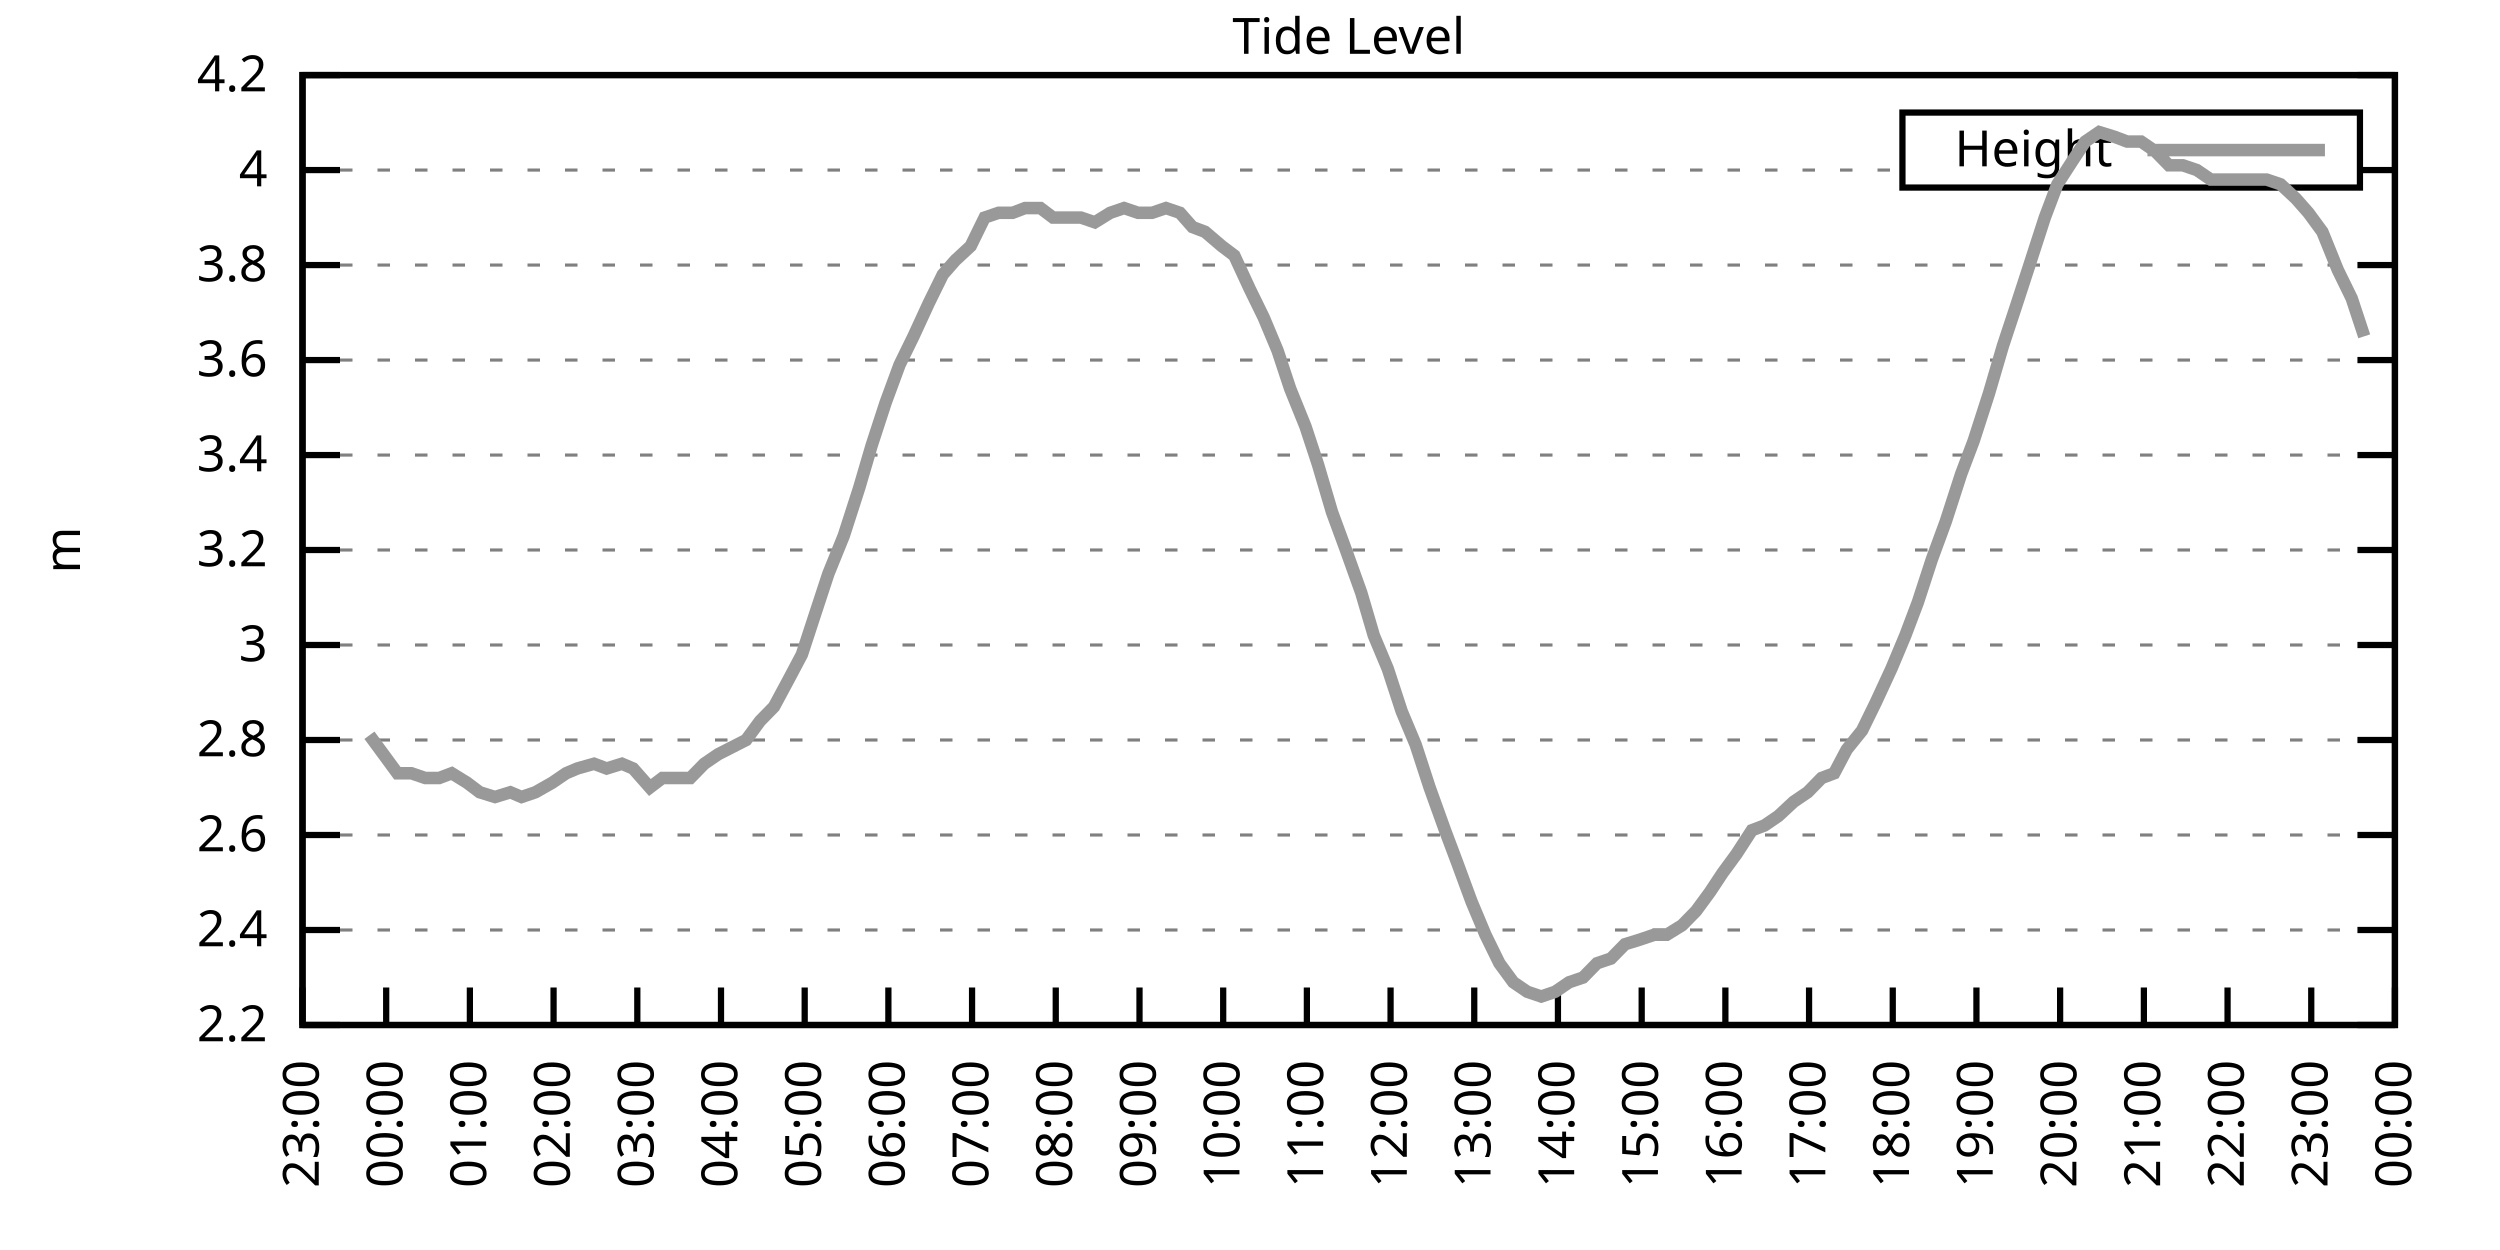
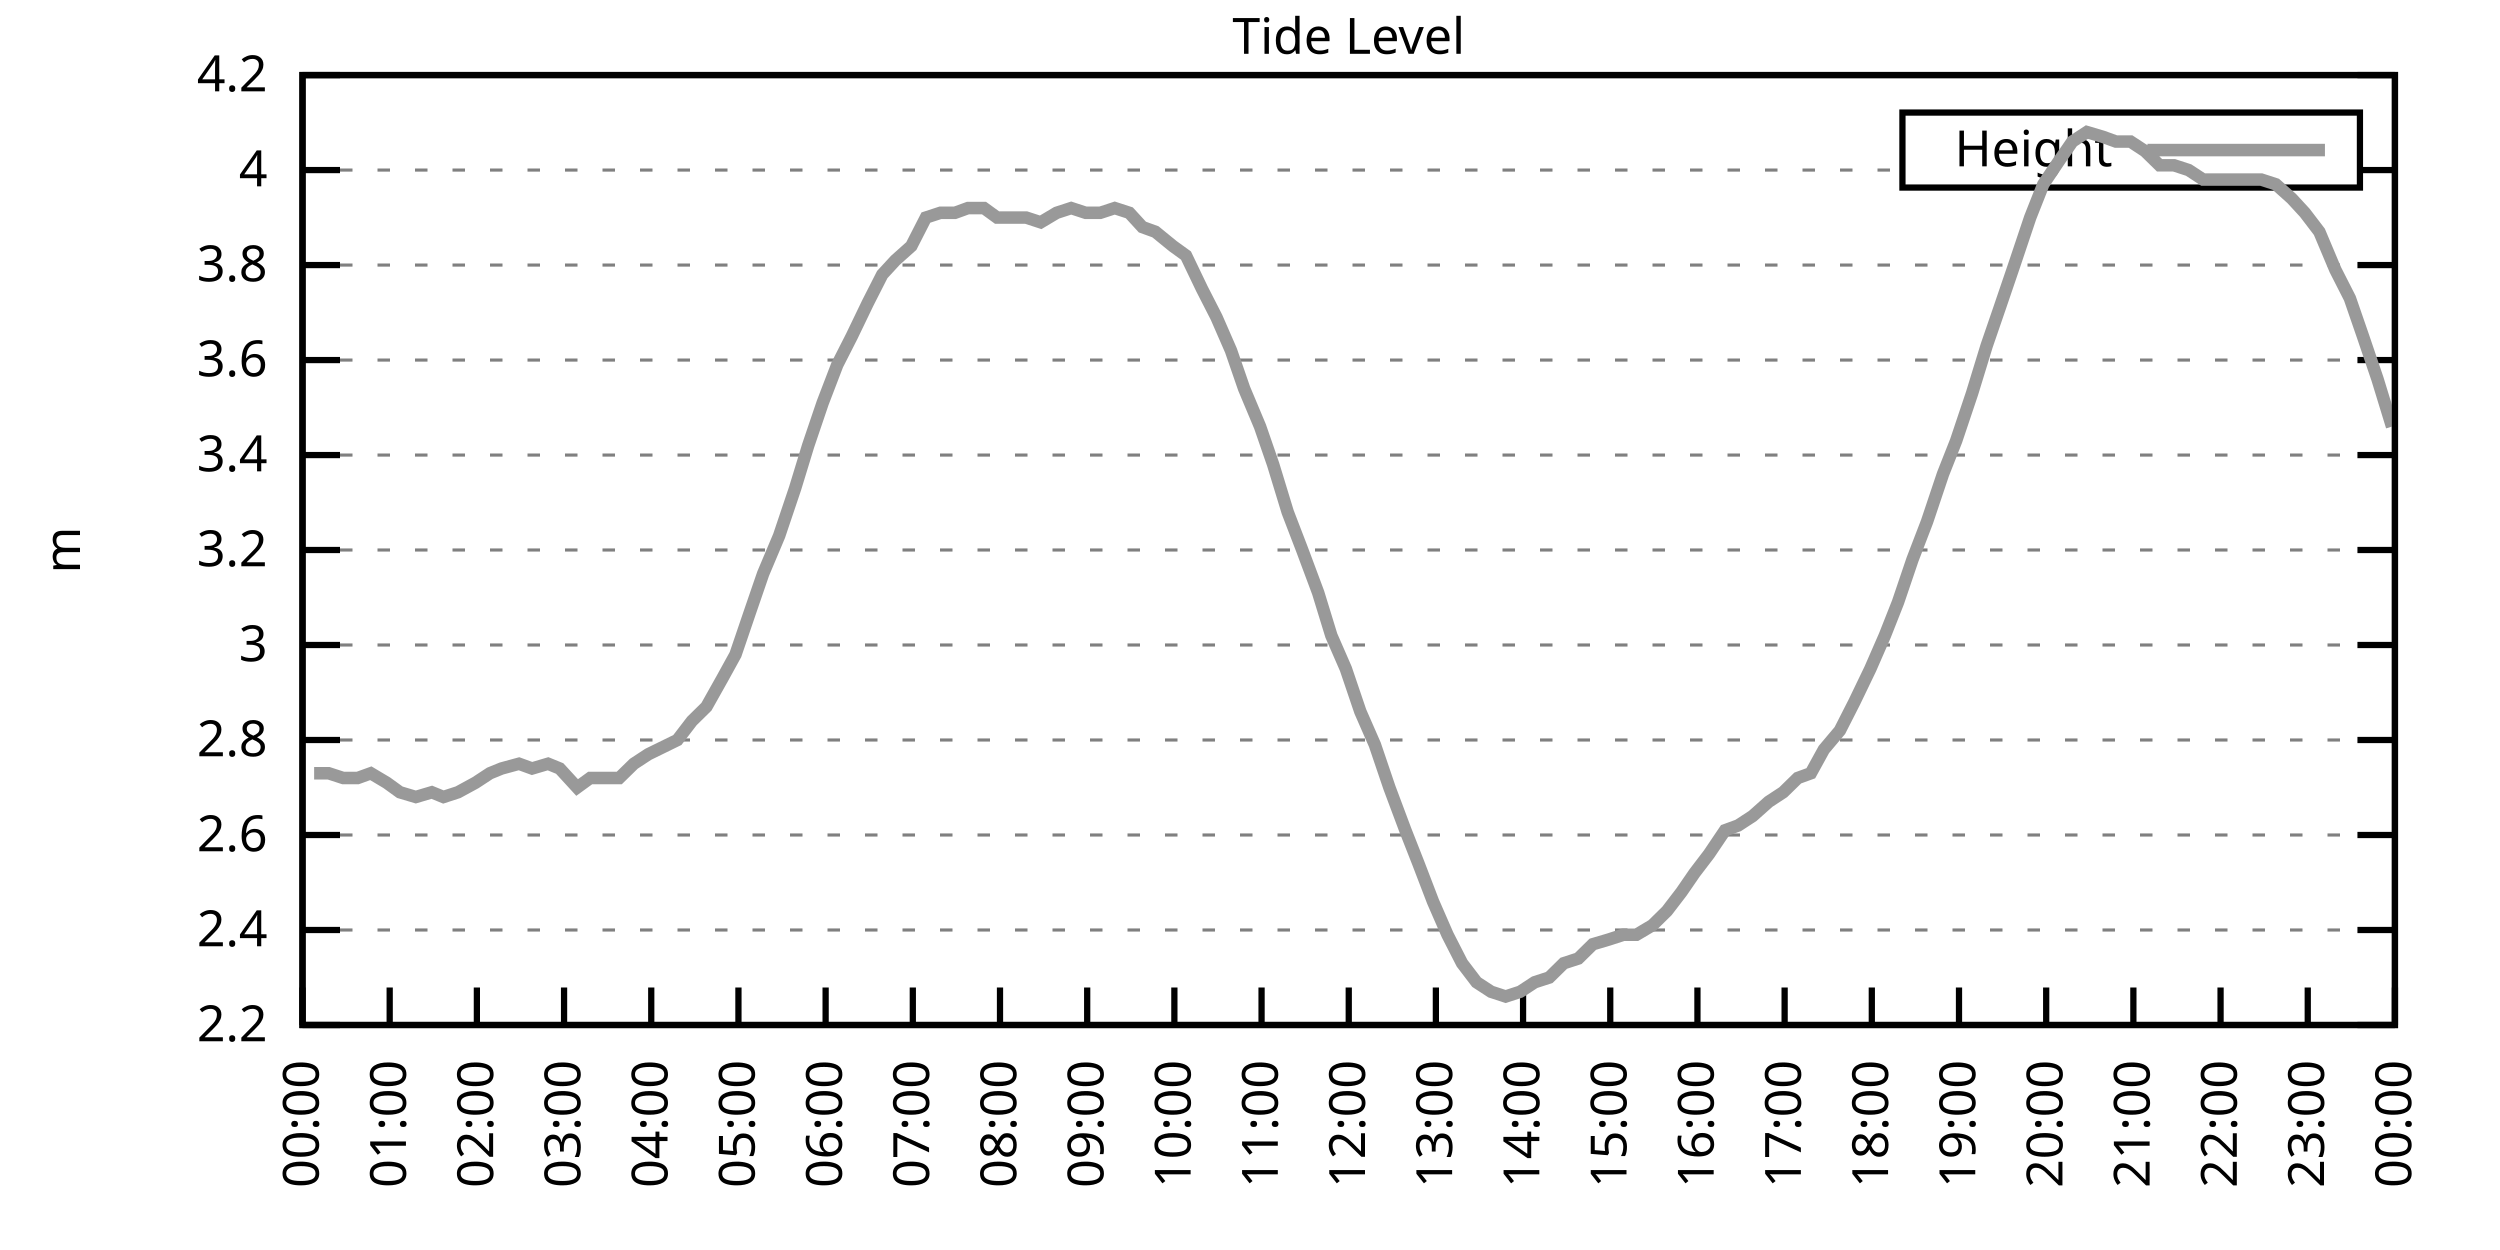
<svg xmlns="http://www.w3.org/2000/svg" xmlns:xlink="http://www.w3.org/1999/xlink" width="400" height="200" viewBox="0 0 400 200">
  <g id="gnuplot_canvas">
    <rect x="0" y="0" width="400" height="200" fill="none" />
    <defs>
      <circle id="gpDot" r="0.5" stroke-width="0.5" stroke="currentColor" />
      <path id="gpPt0" stroke-width="0.333" stroke="currentColor" d="M-1,0 h2 M0,-1 v2" />
      <path id="gpPt1" stroke-width="0.333" stroke="currentColor" d="M-1,-1 L1,1 M1,-1 L-1,1" />
      <path id="gpPt2" stroke-width="0.333" stroke="currentColor" d="M-1,0 L1,0 M0,-1 L0,1 M-1,-1 L1,1 M-1,1 L1,-1" />
      <rect id="gpPt3" stroke-width="0.333" stroke="currentColor" x="-1" y="-1" width="2" height="2" />
      <rect id="gpPt4" stroke-width="0.333" stroke="currentColor" fill="currentColor" x="-1" y="-1" width="2" height="2" />
      <circle id="gpPt5" stroke-width="0.333" stroke="currentColor" cx="0" cy="0" r="1" />
      <use xlink:href="#gpPt5" id="gpPt6" fill="currentColor" stroke="none" />
      <path id="gpPt7" stroke-width="0.333" stroke="currentColor" d="M0,-1.33 L-1.33,0.67 L1.33,0.67 z" />
      <use xlink:href="#gpPt7" id="gpPt8" fill="currentColor" stroke="none" />
      <use xlink:href="#gpPt7" id="gpPt9" stroke="currentColor" transform="rotate(180)" />
      <use xlink:href="#gpPt9" id="gpPt10" fill="currentColor" stroke="none" />
      <use xlink:href="#gpPt3" id="gpPt11" stroke="currentColor" transform="rotate(45)" />
      <use xlink:href="#gpPt11" id="gpPt12" fill="currentColor" stroke="none" />
      <path id="gpPt13" stroke-width="0.333" stroke="currentColor" d="M0,1.330 L1.265,0.411 L0.782,-1.067 L-0.782,-1.076 L-1.265,0.411 z" />
      <use xlink:href="#gpPt13" id="gpPt14" fill="currentColor" stroke="none" />
      <filter id="textbox" filterUnits="objectBoundingBox" x="0" y="0" height="1" width="1">
        <feFlood flood-color="white" flood-opacity="1" result="bgnd" />
        <feComposite in="SourceGraphic" in2="bgnd" operator="atop" />
      </filter>
      <filter id="greybox" filterUnits="objectBoundingBox" x="0" y="0" height="1" width="1">
        <feFlood flood-color="lightgrey" flood-opacity="1" result="grey" />
        <feComposite in="SourceGraphic" in2="grey" operator="atop" />
      </filter>
    </defs>
    <g fill="none" color="white" stroke="currentColor" stroke-width="1.00" stroke-linecap="butt" stroke-linejoin="miter">
</g>
    <g fill="none" color="black" stroke="currentColor" stroke-width="1.00" stroke-linecap="butt" stroke-linejoin="miter">
      <g stroke="none" shape-rendering="crispEdges">
        <polygon fill="rgb(255, 255, 255)" points="48.40,164.00 383.18,164.00 383.18,12.02 48.40,12.02 " />
      </g>
    </g>
    <g fill="none" color="black" stroke="currentColor" stroke-width="1.00" stroke-linecap="butt" stroke-linejoin="miter">
</g>
    <g fill="none" color="black" stroke="black" stroke-width="0.50" stroke-linecap="butt" stroke-linejoin="miter">
</g>
    <g fill="none" color="gray" stroke="currentColor" stroke-width="0.50" stroke-linecap="butt" stroke-linejoin="miter">
      <path stroke="gray" stroke-dasharray="2,4" class="gridline" d="M48.40,164.00 L383.19,164.00  " />
    </g>
    <g fill="none" color="gray" stroke="gray" stroke-width="1.00" stroke-linecap="butt" stroke-linejoin="miter">
</g>
    <g fill="none" color="black" stroke="currentColor" stroke-width="1.00" stroke-linecap="butt" stroke-linejoin="miter">
      <path stroke="black" d="M48.40,164.00 L54.40,164.00 M383.19,164.00 L377.19,164.00  " />
      <g transform="translate(42.80,166.60)" stroke="none" fill="black" font-family="Sans" font-size="8.00" text-anchor="end">
        <text>
          <tspan font-family="Sans"> 2.2</tspan>
        </text>
      </g>
    </g>
    <g fill="none" color="black" stroke="currentColor" stroke-width="1.00" stroke-linecap="butt" stroke-linejoin="miter">
</g>
    <g fill="none" color="black" stroke="black" stroke-width="0.50" stroke-linecap="butt" stroke-linejoin="miter">
</g>
    <g fill="none" color="gray" stroke="currentColor" stroke-width="0.50" stroke-linecap="butt" stroke-linejoin="miter">
      <path stroke="gray" stroke-dasharray="2,4" class="gridline" d="M48.40,148.80 L383.19,148.80  " />
    </g>
    <g fill="none" color="gray" stroke="gray" stroke-width="1.00" stroke-linecap="butt" stroke-linejoin="miter">
</g>
    <g fill="none" color="black" stroke="currentColor" stroke-width="1.00" stroke-linecap="butt" stroke-linejoin="miter">
      <path stroke="black" d="M48.40,148.80 L54.40,148.80 M383.19,148.80 L377.19,148.80  " />
      <g transform="translate(42.80,151.40)" stroke="none" fill="black" font-family="Sans" font-size="8.00" text-anchor="end">
        <text>
          <tspan font-family="Sans"> 2.4</tspan>
        </text>
      </g>
    </g>
    <g fill="none" color="black" stroke="currentColor" stroke-width="1.00" stroke-linecap="butt" stroke-linejoin="miter">
</g>
    <g fill="none" color="black" stroke="black" stroke-width="0.50" stroke-linecap="butt" stroke-linejoin="miter">
</g>
    <g fill="none" color="gray" stroke="currentColor" stroke-width="0.50" stroke-linecap="butt" stroke-linejoin="miter">
      <path stroke="gray" stroke-dasharray="2,4" class="gridline" d="M48.40,133.60 L383.19,133.60  " />
    </g>
    <g fill="none" color="gray" stroke="gray" stroke-width="1.00" stroke-linecap="butt" stroke-linejoin="miter">
</g>
    <g fill="none" color="black" stroke="currentColor" stroke-width="1.00" stroke-linecap="butt" stroke-linejoin="miter">
      <path stroke="black" d="M48.40,133.60 L54.40,133.60 M383.19,133.60 L377.19,133.60  " />
      <g transform="translate(42.80,136.20)" stroke="none" fill="black" font-family="Sans" font-size="8.00" text-anchor="end">
        <text>
          <tspan font-family="Sans"> 2.6</tspan>
        </text>
      </g>
    </g>
    <g fill="none" color="black" stroke="currentColor" stroke-width="1.00" stroke-linecap="butt" stroke-linejoin="miter">
</g>
    <g fill="none" color="black" stroke="black" stroke-width="0.50" stroke-linecap="butt" stroke-linejoin="miter">
</g>
    <g fill="none" color="gray" stroke="currentColor" stroke-width="0.50" stroke-linecap="butt" stroke-linejoin="miter">
      <path stroke="gray" stroke-dasharray="2,4" class="gridline" d="M48.40,118.40 L383.19,118.40  " />
    </g>
    <g fill="none" color="gray" stroke="gray" stroke-width="1.00" stroke-linecap="butt" stroke-linejoin="miter">
</g>
    <g fill="none" color="black" stroke="currentColor" stroke-width="1.00" stroke-linecap="butt" stroke-linejoin="miter">
      <path stroke="black" d="M48.40,118.40 L54.40,118.40 M383.19,118.40 L377.19,118.40  " />
      <g transform="translate(42.80,121.00)" stroke="none" fill="black" font-family="Sans" font-size="8.00" text-anchor="end">
        <text>
          <tspan font-family="Sans"> 2.8</tspan>
        </text>
      </g>
    </g>
    <g fill="none" color="black" stroke="currentColor" stroke-width="1.00" stroke-linecap="butt" stroke-linejoin="miter">
</g>
    <g fill="none" color="black" stroke="black" stroke-width="0.50" stroke-linecap="butt" stroke-linejoin="miter">
</g>
    <g fill="none" color="gray" stroke="currentColor" stroke-width="0.50" stroke-linecap="butt" stroke-linejoin="miter">
      <path stroke="gray" stroke-dasharray="2,4" class="gridline" d="M48.40,103.20 L383.19,103.20  " />
    </g>
    <g fill="none" color="gray" stroke="gray" stroke-width="1.00" stroke-linecap="butt" stroke-linejoin="miter">
</g>
    <g fill="none" color="black" stroke="currentColor" stroke-width="1.00" stroke-linecap="butt" stroke-linejoin="miter">
      <path stroke="black" d="M48.40,103.20 L54.40,103.20 M383.19,103.20 L377.19,103.20  " />
      <g transform="translate(42.80,105.80)" stroke="none" fill="black" font-family="Sans" font-size="8.00" text-anchor="end">
        <text>
          <tspan font-family="Sans"> 3</tspan>
        </text>
      </g>
    </g>
    <g fill="none" color="black" stroke="currentColor" stroke-width="1.00" stroke-linecap="butt" stroke-linejoin="miter">
</g>
    <g fill="none" color="black" stroke="black" stroke-width="0.50" stroke-linecap="butt" stroke-linejoin="miter">
</g>
    <g fill="none" color="gray" stroke="currentColor" stroke-width="0.50" stroke-linecap="butt" stroke-linejoin="miter">
      <path stroke="gray" stroke-dasharray="2,4" class="gridline" d="M48.40,88.00 L383.19,88.00  " />
    </g>
    <g fill="none" color="gray" stroke="gray" stroke-width="1.00" stroke-linecap="butt" stroke-linejoin="miter">
</g>
    <g fill="none" color="black" stroke="currentColor" stroke-width="1.00" stroke-linecap="butt" stroke-linejoin="miter">
      <path stroke="black" d="M48.40,88.00 L54.40,88.00 M383.19,88.00 L377.19,88.00  " />
      <g transform="translate(42.80,90.60)" stroke="none" fill="black" font-family="Sans" font-size="8.00" text-anchor="end">
        <text>
          <tspan font-family="Sans"> 3.2</tspan>
        </text>
      </g>
    </g>
    <g fill="none" color="black" stroke="currentColor" stroke-width="1.00" stroke-linecap="butt" stroke-linejoin="miter">
</g>
    <g fill="none" color="black" stroke="black" stroke-width="0.50" stroke-linecap="butt" stroke-linejoin="miter">
</g>
    <g fill="none" color="gray" stroke="currentColor" stroke-width="0.50" stroke-linecap="butt" stroke-linejoin="miter">
      <path stroke="gray" stroke-dasharray="2,4" class="gridline" d="M48.40,72.81 L383.19,72.81  " />
    </g>
    <g fill="none" color="gray" stroke="gray" stroke-width="1.00" stroke-linecap="butt" stroke-linejoin="miter">
</g>
    <g fill="none" color="black" stroke="currentColor" stroke-width="1.00" stroke-linecap="butt" stroke-linejoin="miter">
      <path stroke="black" d="M48.40,72.81 L54.40,72.81 M383.19,72.81 L377.19,72.81  " />
      <g transform="translate(42.80,75.41)" stroke="none" fill="black" font-family="Sans" font-size="8.00" text-anchor="end">
        <text>
          <tspan font-family="Sans"> 3.4</tspan>
        </text>
      </g>
    </g>
    <g fill="none" color="black" stroke="currentColor" stroke-width="1.00" stroke-linecap="butt" stroke-linejoin="miter">
</g>
    <g fill="none" color="black" stroke="black" stroke-width="0.50" stroke-linecap="butt" stroke-linejoin="miter">
</g>
    <g fill="none" color="gray" stroke="currentColor" stroke-width="0.50" stroke-linecap="butt" stroke-linejoin="miter">
      <path stroke="gray" stroke-dasharray="2,4" class="gridline" d="M48.40,57.61 L383.19,57.61  " />
    </g>
    <g fill="none" color="gray" stroke="gray" stroke-width="1.00" stroke-linecap="butt" stroke-linejoin="miter">
</g>
    <g fill="none" color="black" stroke="currentColor" stroke-width="1.00" stroke-linecap="butt" stroke-linejoin="miter">
      <path stroke="black" d="M48.40,57.61 L54.40,57.61 M383.19,57.61 L377.19,57.61  " />
      <g transform="translate(42.80,60.21)" stroke="none" fill="black" font-family="Sans" font-size="8.00" text-anchor="end">
        <text>
          <tspan font-family="Sans"> 3.6</tspan>
        </text>
      </g>
    </g>
    <g fill="none" color="black" stroke="currentColor" stroke-width="1.00" stroke-linecap="butt" stroke-linejoin="miter">
</g>
    <g fill="none" color="black" stroke="black" stroke-width="0.50" stroke-linecap="butt" stroke-linejoin="miter">
</g>
    <g fill="none" color="gray" stroke="currentColor" stroke-width="0.50" stroke-linecap="butt" stroke-linejoin="miter">
      <path stroke="gray" stroke-dasharray="2,4" class="gridline" d="M48.40,42.41 L383.19,42.41  " />
    </g>
    <g fill="none" color="gray" stroke="gray" stroke-width="1.00" stroke-linecap="butt" stroke-linejoin="miter">
</g>
    <g fill="none" color="black" stroke="currentColor" stroke-width="1.00" stroke-linecap="butt" stroke-linejoin="miter">
      <path stroke="black" d="M48.40,42.41 L54.40,42.41 M383.19,42.41 L377.19,42.41  " />
      <g transform="translate(42.80,45.01)" stroke="none" fill="black" font-family="Sans" font-size="8.00" text-anchor="end">
        <text>
          <tspan font-family="Sans"> 3.8</tspan>
        </text>
      </g>
    </g>
    <g fill="none" color="black" stroke="currentColor" stroke-width="1.00" stroke-linecap="butt" stroke-linejoin="miter">
</g>
    <g fill="none" color="black" stroke="black" stroke-width="0.50" stroke-linecap="butt" stroke-linejoin="miter">
</g>
    <g fill="none" color="gray" stroke="currentColor" stroke-width="0.50" stroke-linecap="butt" stroke-linejoin="miter">
      <path stroke="gray" stroke-dasharray="2,4" class="gridline" d="M48.40,27.21 L304.39,27.21 M377.59,27.21 L383.19,27.21  " />
    </g>
    <g fill="none" color="gray" stroke="gray" stroke-width="1.00" stroke-linecap="butt" stroke-linejoin="miter">
</g>
    <g fill="none" color="black" stroke="currentColor" stroke-width="1.00" stroke-linecap="butt" stroke-linejoin="miter">
      <path stroke="black" d="M48.40,27.21 L54.40,27.21 M383.19,27.21 L377.19,27.21  " />
      <g transform="translate(42.80,29.81)" stroke="none" fill="black" font-family="Sans" font-size="8.00" text-anchor="end">
        <text>
          <tspan font-family="Sans"> 4</tspan>
        </text>
      </g>
    </g>
    <g fill="none" color="black" stroke="currentColor" stroke-width="1.00" stroke-linecap="butt" stroke-linejoin="miter">
</g>
    <g fill="none" color="black" stroke="black" stroke-width="0.50" stroke-linecap="butt" stroke-linejoin="miter">
</g>
    <g fill="none" color="gray" stroke="currentColor" stroke-width="0.50" stroke-linecap="butt" stroke-linejoin="miter">
      <path stroke="gray" stroke-dasharray="2,4" class="gridline" d="M48.40,12.01 L383.19,12.01  " />
    </g>
    <g fill="none" color="gray" stroke="gray" stroke-width="1.00" stroke-linecap="butt" stroke-linejoin="miter">
</g>
    <g fill="none" color="black" stroke="currentColor" stroke-width="1.00" stroke-linecap="butt" stroke-linejoin="miter">
      <path stroke="black" d="M48.40,12.01 L54.40,12.01 M383.19,12.01 L377.19,12.01  " />
      <g transform="translate(42.80,14.61)" stroke="none" fill="black" font-family="Sans" font-size="8.00" text-anchor="end">
        <text>
          <tspan font-family="Sans"> 4.2</tspan>
        </text>
      </g>
    </g>
    <g fill="none" color="black" stroke="currentColor" stroke-width="1.00" stroke-linecap="butt" stroke-linejoin="miter">
      <path stroke="black" d="M48.40,164.00 L48.40,158.00  " />
      <g transform="translate(51.00,169.60) rotate(270.00)" stroke="none" fill="black" font-family="Sans" font-size="8.00" text-anchor="end">
        <text>
-           <tspan font-family="Sans">23:00</tspan>
-         </text>
-       </g>
-     </g>
-     <g fill="none" color="black" stroke="currentColor" stroke-width="1.00" stroke-linecap="butt" stroke-linejoin="miter">
-       <path stroke="black" d="M61.79,164.00 L61.79,158.00  " />
-       <g transform="translate(64.39,169.60) rotate(270.00)" stroke="none" fill="black" font-family="Sans" font-size="8.00" text-anchor="end">
-         <text>
          <tspan font-family="Sans">00:00</tspan>
        </text>
      </g>
    </g>
    <g fill="none" color="black" stroke="currentColor" stroke-width="1.00" stroke-linecap="butt" stroke-linejoin="miter">
-       <path stroke="black" d="M75.18,164.00 L75.18,158.00  " />
-       <g transform="translate(77.78,169.60) rotate(270.00)" stroke="none" fill="black" font-family="Sans" font-size="8.00" text-anchor="end">
+       <path stroke="black" d="M62.35,164.00 L62.35,158.00  " />
+       <g transform="translate(64.95,169.60) rotate(270.00)" stroke="none" fill="black" font-family="Sans" font-size="8.00" text-anchor="end">
        <text>
          <tspan font-family="Sans">01:00</tspan>
        </text>
      </g>
    </g>
    <g fill="none" color="black" stroke="currentColor" stroke-width="1.00" stroke-linecap="butt" stroke-linejoin="miter">
-       <path stroke="black" d="M88.57,164.00 L88.57,158.00  " />
-       <g transform="translate(91.17,169.60) rotate(270.00)" stroke="none" fill="black" font-family="Sans" font-size="8.00" text-anchor="end">
+       <path stroke="black" d="M76.30,164.00 L76.30,158.00  " />
+       <g transform="translate(78.90,169.60) rotate(270.00)" stroke="none" fill="black" font-family="Sans" font-size="8.00" text-anchor="end">
        <text>
          <tspan font-family="Sans">02:00</tspan>
        </text>
      </g>
    </g>
    <g fill="none" color="black" stroke="currentColor" stroke-width="1.00" stroke-linecap="butt" stroke-linejoin="miter">
-       <path stroke="black" d="M101.97,164.00 L101.97,158.00  " />
-       <g transform="translate(104.57,169.60) rotate(270.00)" stroke="none" fill="black" font-family="Sans" font-size="8.00" text-anchor="end">
+       <path stroke="black" d="M90.25,164.00 L90.25,158.00  " />
+       <g transform="translate(92.85,169.60) rotate(270.00)" stroke="none" fill="black" font-family="Sans" font-size="8.00" text-anchor="end">
        <text>
          <tspan font-family="Sans">03:00</tspan>
        </text>
      </g>
    </g>
    <g fill="none" color="black" stroke="currentColor" stroke-width="1.00" stroke-linecap="butt" stroke-linejoin="miter">
-       <path stroke="black" d="M115.36,164.00 L115.36,158.00  " />
-       <g transform="translate(117.96,169.60) rotate(270.00)" stroke="none" fill="black" font-family="Sans" font-size="8.00" text-anchor="end">
+       <path stroke="black" d="M104.20,164.00 L104.20,158.00  " />
+       <g transform="translate(106.80,169.60) rotate(270.00)" stroke="none" fill="black" font-family="Sans" font-size="8.00" text-anchor="end">
        <text>
          <tspan font-family="Sans">04:00</tspan>
        </text>
      </g>
    </g>
    <g fill="none" color="black" stroke="currentColor" stroke-width="1.00" stroke-linecap="butt" stroke-linejoin="miter">
-       <path stroke="black" d="M128.75,164.00 L128.75,158.00  " />
-       <g transform="translate(131.35,169.60) rotate(270.00)" stroke="none" fill="black" font-family="Sans" font-size="8.00" text-anchor="end">
+       <path stroke="black" d="M118.15,164.00 L118.15,158.00  " />
+       <g transform="translate(120.75,169.60) rotate(270.00)" stroke="none" fill="black" font-family="Sans" font-size="8.00" text-anchor="end">
        <text>
          <tspan font-family="Sans">05:00</tspan>
        </text>
      </g>
    </g>
    <g fill="none" color="black" stroke="currentColor" stroke-width="1.00" stroke-linecap="butt" stroke-linejoin="miter">
-       <path stroke="black" d="M142.14,164.00 L142.14,158.00  " />
-       <g transform="translate(144.74,169.60) rotate(270.00)" stroke="none" fill="black" font-family="Sans" font-size="8.00" text-anchor="end">
+       <path stroke="black" d="M132.10,164.00 L132.10,158.00  " />
+       <g transform="translate(134.70,169.60) rotate(270.00)" stroke="none" fill="black" font-family="Sans" font-size="8.00" text-anchor="end">
        <text>
          <tspan font-family="Sans">06:00</tspan>
        </text>
      </g>
    </g>
    <g fill="none" color="black" stroke="currentColor" stroke-width="1.00" stroke-linecap="butt" stroke-linejoin="miter">
-       <path stroke="black" d="M155.53,164.00 L155.53,158.00  " />
-       <g transform="translate(158.13,169.60) rotate(270.00)" stroke="none" fill="black" font-family="Sans" font-size="8.00" text-anchor="end">
+       <path stroke="black" d="M146.05,164.00 L146.05,158.00  " />
+       <g transform="translate(148.65,169.60) rotate(270.00)" stroke="none" fill="black" font-family="Sans" font-size="8.00" text-anchor="end">
        <text>
          <tspan font-family="Sans">07:00</tspan>
        </text>
      </g>
    </g>
    <g fill="none" color="black" stroke="currentColor" stroke-width="1.00" stroke-linecap="butt" stroke-linejoin="miter">
-       <path stroke="black" d="M168.92,164.00 L168.92,158.00  " />
-       <g transform="translate(171.52,169.60) rotate(270.00)" stroke="none" fill="black" font-family="Sans" font-size="8.00" text-anchor="end">
+       <path stroke="black" d="M160.00,164.00 L160.00,158.00  " />
+       <g transform="translate(162.60,169.60) rotate(270.00)" stroke="none" fill="black" font-family="Sans" font-size="8.00" text-anchor="end">
        <text>
          <tspan font-family="Sans">08:00</tspan>
        </text>
      </g>
    </g>
    <g fill="none" color="black" stroke="currentColor" stroke-width="1.00" stroke-linecap="butt" stroke-linejoin="miter">
-       <path stroke="black" d="M182.32,164.00 L182.32,158.00  " />
-       <g transform="translate(184.92,169.60) rotate(270.00)" stroke="none" fill="black" font-family="Sans" font-size="8.00" text-anchor="end">
+       <path stroke="black" d="M173.95,164.00 L173.95,158.00  " />
+       <g transform="translate(176.55,169.60) rotate(270.00)" stroke="none" fill="black" font-family="Sans" font-size="8.00" text-anchor="end">
        <text>
          <tspan font-family="Sans">09:00</tspan>
        </text>
      </g>
    </g>
    <g fill="none" color="black" stroke="currentColor" stroke-width="1.00" stroke-linecap="butt" stroke-linejoin="miter">
-       <path stroke="black" d="M195.71,164.00 L195.71,158.00  " />
-       <g transform="translate(198.31,169.60) rotate(270.00)" stroke="none" fill="black" font-family="Sans" font-size="8.00" text-anchor="end">
+       <path stroke="black" d="M187.90,164.00 L187.90,158.00  " />
+       <g transform="translate(190.50,169.60) rotate(270.00)" stroke="none" fill="black" font-family="Sans" font-size="8.00" text-anchor="end">
        <text>
          <tspan font-family="Sans">10:00</tspan>
        </text>
      </g>
    </g>
    <g fill="none" color="black" stroke="currentColor" stroke-width="1.00" stroke-linecap="butt" stroke-linejoin="miter">
-       <path stroke="black" d="M209.10,164.00 L209.10,158.00  " />
-       <g transform="translate(211.70,169.60) rotate(270.00)" stroke="none" fill="black" font-family="Sans" font-size="8.00" text-anchor="end">
+       <path stroke="black" d="M201.85,164.00 L201.85,158.00  " />
+       <g transform="translate(204.45,169.60) rotate(270.00)" stroke="none" fill="black" font-family="Sans" font-size="8.00" text-anchor="end">
        <text>
          <tspan font-family="Sans">11:00</tspan>
        </text>
      </g>
    </g>
    <g fill="none" color="black" stroke="currentColor" stroke-width="1.00" stroke-linecap="butt" stroke-linejoin="miter">
-       <path stroke="black" d="M222.49,164.00 L222.49,158.00  " />
-       <g transform="translate(225.09,169.60) rotate(270.00)" stroke="none" fill="black" font-family="Sans" font-size="8.00" text-anchor="end">
+       <path stroke="black" d="M215.80,164.00 L215.80,158.00  " />
+       <g transform="translate(218.40,169.60) rotate(270.00)" stroke="none" fill="black" font-family="Sans" font-size="8.00" text-anchor="end">
        <text>
          <tspan font-family="Sans">12:00</tspan>
        </text>
      </g>
    </g>
    <g fill="none" color="black" stroke="currentColor" stroke-width="1.00" stroke-linecap="butt" stroke-linejoin="miter">
-       <path stroke="black" d="M235.88,164.00 L235.88,158.00  " />
-       <g transform="translate(238.48,169.60) rotate(270.00)" stroke="none" fill="black" font-family="Sans" font-size="8.00" text-anchor="end">
+       <path stroke="black" d="M229.74,164.00 L229.74,158.00  " />
+       <g transform="translate(232.34,169.60) rotate(270.00)" stroke="none" fill="black" font-family="Sans" font-size="8.00" text-anchor="end">
        <text>
          <tspan font-family="Sans">13:00</tspan>
        </text>
      </g>
    </g>
    <g fill="none" color="black" stroke="currentColor" stroke-width="1.00" stroke-linecap="butt" stroke-linejoin="miter">
-       <path stroke="black" d="M249.27,164.00 L249.27,158.00  " />
-       <g transform="translate(251.87,169.60) rotate(270.00)" stroke="none" fill="black" font-family="Sans" font-size="8.00" text-anchor="end">
+       <path stroke="black" d="M243.69,164.00 L243.69,158.00  " />
+       <g transform="translate(246.29,169.60) rotate(270.00)" stroke="none" fill="black" font-family="Sans" font-size="8.00" text-anchor="end">
        <text>
          <tspan font-family="Sans">14:00</tspan>
        </text>
      </g>
    </g>
    <g fill="none" color="black" stroke="currentColor" stroke-width="1.00" stroke-linecap="butt" stroke-linejoin="miter">
-       <path stroke="black" d="M262.67,164.00 L262.67,158.00  " />
-       <g transform="translate(265.27,169.60) rotate(270.00)" stroke="none" fill="black" font-family="Sans" font-size="8.00" text-anchor="end">
+       <path stroke="black" d="M257.64,164.00 L257.64,158.00  " />
+       <g transform="translate(260.24,169.60) rotate(270.00)" stroke="none" fill="black" font-family="Sans" font-size="8.00" text-anchor="end">
        <text>
          <tspan font-family="Sans">15:00</tspan>
        </text>
      </g>
    </g>
    <g fill="none" color="black" stroke="currentColor" stroke-width="1.00" stroke-linecap="butt" stroke-linejoin="miter">
-       <path stroke="black" d="M276.06,164.00 L276.06,158.00  " />
-       <g transform="translate(278.66,169.60) rotate(270.00)" stroke="none" fill="black" font-family="Sans" font-size="8.00" text-anchor="end">
+       <path stroke="black" d="M271.59,164.00 L271.59,158.00  " />
+       <g transform="translate(274.19,169.60) rotate(270.00)" stroke="none" fill="black" font-family="Sans" font-size="8.00" text-anchor="end">
        <text>
          <tspan font-family="Sans">16:00</tspan>
        </text>
      </g>
    </g>
    <g fill="none" color="black" stroke="currentColor" stroke-width="1.00" stroke-linecap="butt" stroke-linejoin="miter">
-       <path stroke="black" d="M289.45,164.00 L289.45,158.00  " />
-       <g transform="translate(292.05,169.60) rotate(270.00)" stroke="none" fill="black" font-family="Sans" font-size="8.00" text-anchor="end">
+       <path stroke="black" d="M285.54,164.00 L285.54,158.00  " />
+       <g transform="translate(288.14,169.60) rotate(270.00)" stroke="none" fill="black" font-family="Sans" font-size="8.00" text-anchor="end">
        <text>
          <tspan font-family="Sans">17:00</tspan>
        </text>
      </g>
    </g>
    <g fill="none" color="black" stroke="currentColor" stroke-width="1.00" stroke-linecap="butt" stroke-linejoin="miter">
-       <path stroke="black" d="M302.84,164.00 L302.84,158.00  " />
-       <g transform="translate(305.44,169.60) rotate(270.00)" stroke="none" fill="black" font-family="Sans" font-size="8.00" text-anchor="end">
+       <path stroke="black" d="M299.49,164.00 L299.49,158.00  " />
+       <g transform="translate(302.09,169.60) rotate(270.00)" stroke="none" fill="black" font-family="Sans" font-size="8.00" text-anchor="end">
        <text>
          <tspan font-family="Sans">18:00</tspan>
        </text>
      </g>
    </g>
    <g fill="none" color="black" stroke="currentColor" stroke-width="1.00" stroke-linecap="butt" stroke-linejoin="miter">
-       <path stroke="black" d="M316.23,164.00 L316.23,158.00  " />
-       <g transform="translate(318.83,169.60) rotate(270.00)" stroke="none" fill="black" font-family="Sans" font-size="8.00" text-anchor="end">
+       <path stroke="black" d="M313.44,164.00 L313.44,158.00  " />
+       <g transform="translate(316.04,169.60) rotate(270.00)" stroke="none" fill="black" font-family="Sans" font-size="8.00" text-anchor="end">
        <text>
          <tspan font-family="Sans">19:00</tspan>
        </text>
      </g>
    </g>
    <g fill="none" color="black" stroke="currentColor" stroke-width="1.00" stroke-linecap="butt" stroke-linejoin="miter">
-       <path stroke="black" d="M329.62,164.00 L329.62,158.00  " />
-       <g transform="translate(332.22,169.60) rotate(270.00)" stroke="none" fill="black" font-family="Sans" font-size="8.00" text-anchor="end">
+       <path stroke="black" d="M327.39,164.00 L327.39,158.00  " />
+       <g transform="translate(329.99,169.60) rotate(270.00)" stroke="none" fill="black" font-family="Sans" font-size="8.00" text-anchor="end">
        <text>
          <tspan font-family="Sans">20:00</tspan>
        </text>
      </g>
    </g>
    <g fill="none" color="black" stroke="currentColor" stroke-width="1.00" stroke-linecap="butt" stroke-linejoin="miter">
-       <path stroke="black" d="M343.02,164.00 L343.02,158.00  " />
-       <g transform="translate(345.62,169.60) rotate(270.00)" stroke="none" fill="black" font-family="Sans" font-size="8.00" text-anchor="end">
+       <path stroke="black" d="M341.34,164.00 L341.34,158.00  " />
+       <g transform="translate(343.94,169.60) rotate(270.00)" stroke="none" fill="black" font-family="Sans" font-size="8.00" text-anchor="end">
        <text>
          <tspan font-family="Sans">21:00</tspan>
        </text>
      </g>
    </g>
    <g fill="none" color="black" stroke="currentColor" stroke-width="1.00" stroke-linecap="butt" stroke-linejoin="miter">
-       <path stroke="black" d="M356.41,164.00 L356.41,158.00  " />
-       <g transform="translate(359.01,169.60) rotate(270.00)" stroke="none" fill="black" font-family="Sans" font-size="8.00" text-anchor="end">
+       <path stroke="black" d="M355.29,164.00 L355.29,158.00  " />
+       <g transform="translate(357.89,169.60) rotate(270.00)" stroke="none" fill="black" font-family="Sans" font-size="8.00" text-anchor="end">
        <text>
          <tspan font-family="Sans">22:00</tspan>
        </text>
      </g>
    </g>
    <g fill="none" color="black" stroke="currentColor" stroke-width="1.00" stroke-linecap="butt" stroke-linejoin="miter">
-       <path stroke="black" d="M369.80,164.00 L369.80,158.00  " />
-       <g transform="translate(372.40,169.60) rotate(270.00)" stroke="none" fill="black" font-family="Sans" font-size="8.00" text-anchor="end">
+       <path stroke="black" d="M369.24,164.00 L369.24,158.00  " />
+       <g transform="translate(371.84,169.60) rotate(270.00)" stroke="none" fill="black" font-family="Sans" font-size="8.00" text-anchor="end">
        <text>
          <tspan font-family="Sans">23:00</tspan>
        </text>
      </g>
    </g>
    <g fill="none" color="black" stroke="currentColor" stroke-width="1.00" stroke-linecap="butt" stroke-linejoin="miter">
      <path stroke="black" d="M383.19,164.00 L383.19,158.00  " />
      <g transform="translate(385.79,169.60) rotate(270.00)" stroke="none" fill="black" font-family="Sans" font-size="8.00" text-anchor="end">
        <text>
          <tspan font-family="Sans">00:00</tspan>
        </text>
      </g>
    </g>
    <g fill="none" color="black" stroke="currentColor" stroke-width="1.00" stroke-linecap="butt" stroke-linejoin="miter">
</g>
    <g fill="none" color="black" stroke="currentColor" stroke-width="1.00" stroke-linecap="butt" stroke-linejoin="miter">
      <path stroke="black" d="M48.40,12.01 L48.40,164.00 L383.19,164.00 L383.19,12.01 L48.40,12.01 Z  " />
    </g>
    <g fill="none" color="black" stroke="currentColor" stroke-width="1.00" stroke-linecap="butt" stroke-linejoin="miter">
</g>
    <g fill="none" color="black" stroke="currentColor" stroke-width="1.00" stroke-linecap="butt" stroke-linejoin="miter">
      <path stroke="black" d="M304.39,30.01 L304.39,18.01 L377.59,18.01 L377.59,30.01 L304.39,30.01 Z  " />
    </g>
    <g id="Tide_level_plot_1">
      <g fill="none" color="white" stroke="black" stroke-width="2.00" stroke-linecap="butt" stroke-linejoin="miter">
</g>
      <g fill="none" color="black" stroke="currentColor" stroke-width="2.00" stroke-linecap="butt" stroke-linejoin="miter">
        <g transform="translate(337.99,26.61)" stroke="none" fill="black" font-family="Sans" font-size="8.00" text-anchor="end">
          <text>
            <tspan font-family="Sans">Height</tspan>
          </text>
        </g>
      </g>
      <g fill="none" color="black" stroke="currentColor" stroke-width="2.00" stroke-linecap="butt" stroke-linejoin="miter">
-         <path stroke="rgb(153, 153, 153)" d="M343.59,24.01 L371.99,24.01 M59.11,117.64 L61.35,120.68 L63.58,123.72 L65.81,123.72 L68.04,124.48 L70.27,124.48   L72.28,123.72 L74.74,125.24 L76.75,126.76 L79.20,127.52 L81.66,126.76 L83.44,127.52 L85.67,126.76 L88.35,125.24   L90.58,123.72 L92.37,122.96 L95.05,122.20 L97.06,122.96 L99.51,122.20 L101.30,122.96 L103.98,126.00 L105.98,124.48   L108.44,124.48 L110.45,124.48 L112.68,122.20 L114.91,120.68 L119.38,118.40 L121.61,115.36 L123.84,113.08 L126.29,108.52   L128.30,104.72 L130.54,97.88 L132.54,91.80 L135.00,85.73 L137.45,78.13 L139.46,71.29 L141.69,64.45 L143.93,58.37   L146.16,53.81 L148.61,48.49 L150.85,43.93 L152.85,41.65 L155.31,39.37 L157.54,34.81 L159.77,34.05 L162.01,34.05   L164.01,33.29 L166.47,33.29 L168.48,34.81 L170.71,34.81 L172.94,34.81 L175.17,35.57 L177.63,34.05 L179.86,33.29   L182.09,34.05 L184.32,34.05 L186.56,33.29 L188.79,34.05 L190.80,36.33 L192.81,37.09 L195.48,39.37 L197.49,40.89   L199.95,46.21 L202.18,50.77 L204.41,56.09 L206.42,62.17 L208.88,68.25 L210.88,74.33 L213.12,81.93 L215.35,88.00   L217.80,94.84 L219.81,101.68 L222.04,107.00 L224.28,113.84 L226.51,119.16 L228.74,126.00 L231.20,132.84 L233.20,138.16   L235.44,144.24 L237.67,149.56 L239.90,154.12 L242.13,157.16 L244.36,158.68 L246.60,159.44 L248.83,158.68 L251.06,157.16   L253.29,156.40 L255.52,154.12 L257.76,153.36 L259.99,151.08 L262.44,150.32 L264.67,149.56 L266.68,149.56 L269.14,148.04   L271.37,145.76 L273.60,142.72 L275.61,139.68 L277.84,136.64 L280.30,132.84 L282.31,132.08 L284.54,130.56 L286.99,128.28   L289.23,126.76 L291.46,124.48 L293.47,123.72 L295.48,119.92 L297.93,116.88 L300.16,112.32 L302.62,107.00 L304.85,101.68   L306.86,96.36 L309.09,89.52 L311.32,83.45 L313.78,75.85 L315.79,70.53 L318.24,62.93 L320.47,55.33 L322.48,49.25   L324.71,42.41 L327.17,34.81 L329.18,29.49 L331.63,25.69 L333.64,22.65 L335.87,21.13 L338.33,21.89 L340.34,22.65   L342.57,22.65 L344.80,24.17 L347.03,26.45 L349.26,26.45 L351.50,27.21 L353.73,28.73 L355.96,28.73 L357.97,28.73   L360.42,28.73 L362.66,28.73 L364.89,29.49 L367.34,31.77 L369.35,34.05 L371.58,37.09 L374.04,43.17 L376.27,47.73   L378.28,53.81  " />
+         <path stroke="rgb(153, 153, 153)" d="M343.59,24.01 L371.99,24.01 M50.26,123.72 L52.58,123.72 L54.91,124.48 L57.23,124.48 L59.33,123.72 L61.88,125.24   L63.98,126.76 L66.53,127.52 L69.09,126.76 L70.95,127.52 L73.28,126.76 L76.07,125.24 L78.39,123.72 L80.25,122.96   L83.04,122.20 L85.13,122.96 L87.69,122.20 L89.55,122.96 L92.34,126.00 L94.43,124.48 L96.99,124.48 L99.08,124.48   L101.41,122.20 L103.73,120.68 L108.38,118.40 L110.71,115.36 L113.03,113.08 L115.59,108.52 L117.68,104.72 L120.01,97.88   L122.10,91.80 L124.66,85.73 L127.22,78.13 L129.31,71.29 L131.63,64.45 L133.96,58.37 L136.28,53.81 L138.84,48.49   L141.16,43.93 L143.26,41.65 L145.81,39.37 L148.14,34.81 L150.46,34.05 L152.79,34.05 L154.88,33.29 L157.44,33.29   L159.53,34.81 L161.86,34.81 L164.18,34.81 L166.51,35.57 L169.06,34.05 L171.39,33.29 L173.71,34.05 L176.04,34.05   L178.36,33.29 L180.69,34.05 L182.78,36.33 L184.87,37.09 L187.66,39.37 L189.76,40.89 L192.31,46.21 L194.64,50.77   L196.96,56.09 L199.06,62.17 L201.61,68.25 L203.71,74.33 L206.03,81.93 L208.36,88.00 L210.91,94.84 L213.01,101.68   L215.33,107.00 L217.65,113.84 L219.98,119.16 L222.30,126.00 L224.86,132.84 L226.95,138.16 L229.28,144.24 L231.60,149.56   L233.93,154.12 L236.25,157.16 L238.58,158.68 L240.90,159.44 L243.23,158.68 L245.55,157.16 L247.88,156.40 L250.20,154.12   L252.53,153.36 L254.85,151.08 L257.41,150.32 L259.74,149.56 L261.83,149.56 L264.39,148.04 L266.71,145.76 L269.04,142.72   L271.13,139.68 L273.45,136.64 L276.01,132.84 L278.10,132.08 L280.43,130.56 L282.99,128.28 L285.31,126.76 L287.64,124.48   L289.73,123.72 L291.82,119.92 L294.38,116.88 L296.70,112.32 L299.26,107.00 L301.58,101.68 L303.68,96.36 L306.00,89.52   L308.33,83.45 L310.88,75.85 L312.98,70.53 L315.53,62.93 L317.86,55.33 L319.95,49.25 L322.28,42.41 L324.83,34.81   L326.93,29.49 L329.48,25.69 L331.58,22.65 L333.90,21.13 L336.46,21.89 L338.55,22.65 L340.88,22.65 L343.20,24.17   L345.53,26.45 L347.85,26.45 L350.18,27.21 L352.50,28.73 L354.83,28.73 L356.92,28.73 L359.48,28.73 L361.80,28.73   L364.13,29.49 L366.68,31.77 L368.78,34.05 L371.10,37.09 L373.66,43.17 L375.98,47.73 L378.08,53.81 L380.40,60.65   L382.73,68.25  " />
      </g>
    </g>
    <g fill="none" color="black" stroke="currentColor" stroke-width="2.00" stroke-linecap="butt" stroke-linejoin="miter">
</g>
    <g fill="none" color="black" stroke="black" stroke-width="1.00" stroke-linecap="butt" stroke-linejoin="miter">
</g>
    <g fill="none" color="black" stroke="currentColor" stroke-width="1.00" stroke-linecap="butt" stroke-linejoin="miter">
      <path stroke="black" d="M48.40,12.01 L48.40,164.00 L383.19,164.00 L383.19,12.01 L48.40,12.01 Z  " />
      <g transform="translate(12.80,88.01) rotate(270.00)" stroke="none" fill="black" font-family="Sans" font-size="8.00" text-anchor="middle">
        <text>
          <tspan font-family="Sans">m</tspan>
        </text>
      </g>
    </g>
    <g fill="none" color="black" stroke="currentColor" stroke-width="1.00" stroke-linecap="butt" stroke-linejoin="miter">
</g>
    <g fill="none" color="black" stroke="currentColor" stroke-width="1.00" stroke-linecap="butt" stroke-linejoin="miter">
      <g transform="translate(215.79,8.61)" stroke="none" fill="black" font-family="Sans" font-size="8.00" text-anchor="middle">
        <text>
          <tspan font-family="Sans">Tide Level</tspan>
        </text>
      </g>
    </g>
    <g fill="none" color="black" stroke="currentColor" stroke-width="1.00" stroke-linecap="butt" stroke-linejoin="miter">
</g>
  </g>
</svg>
